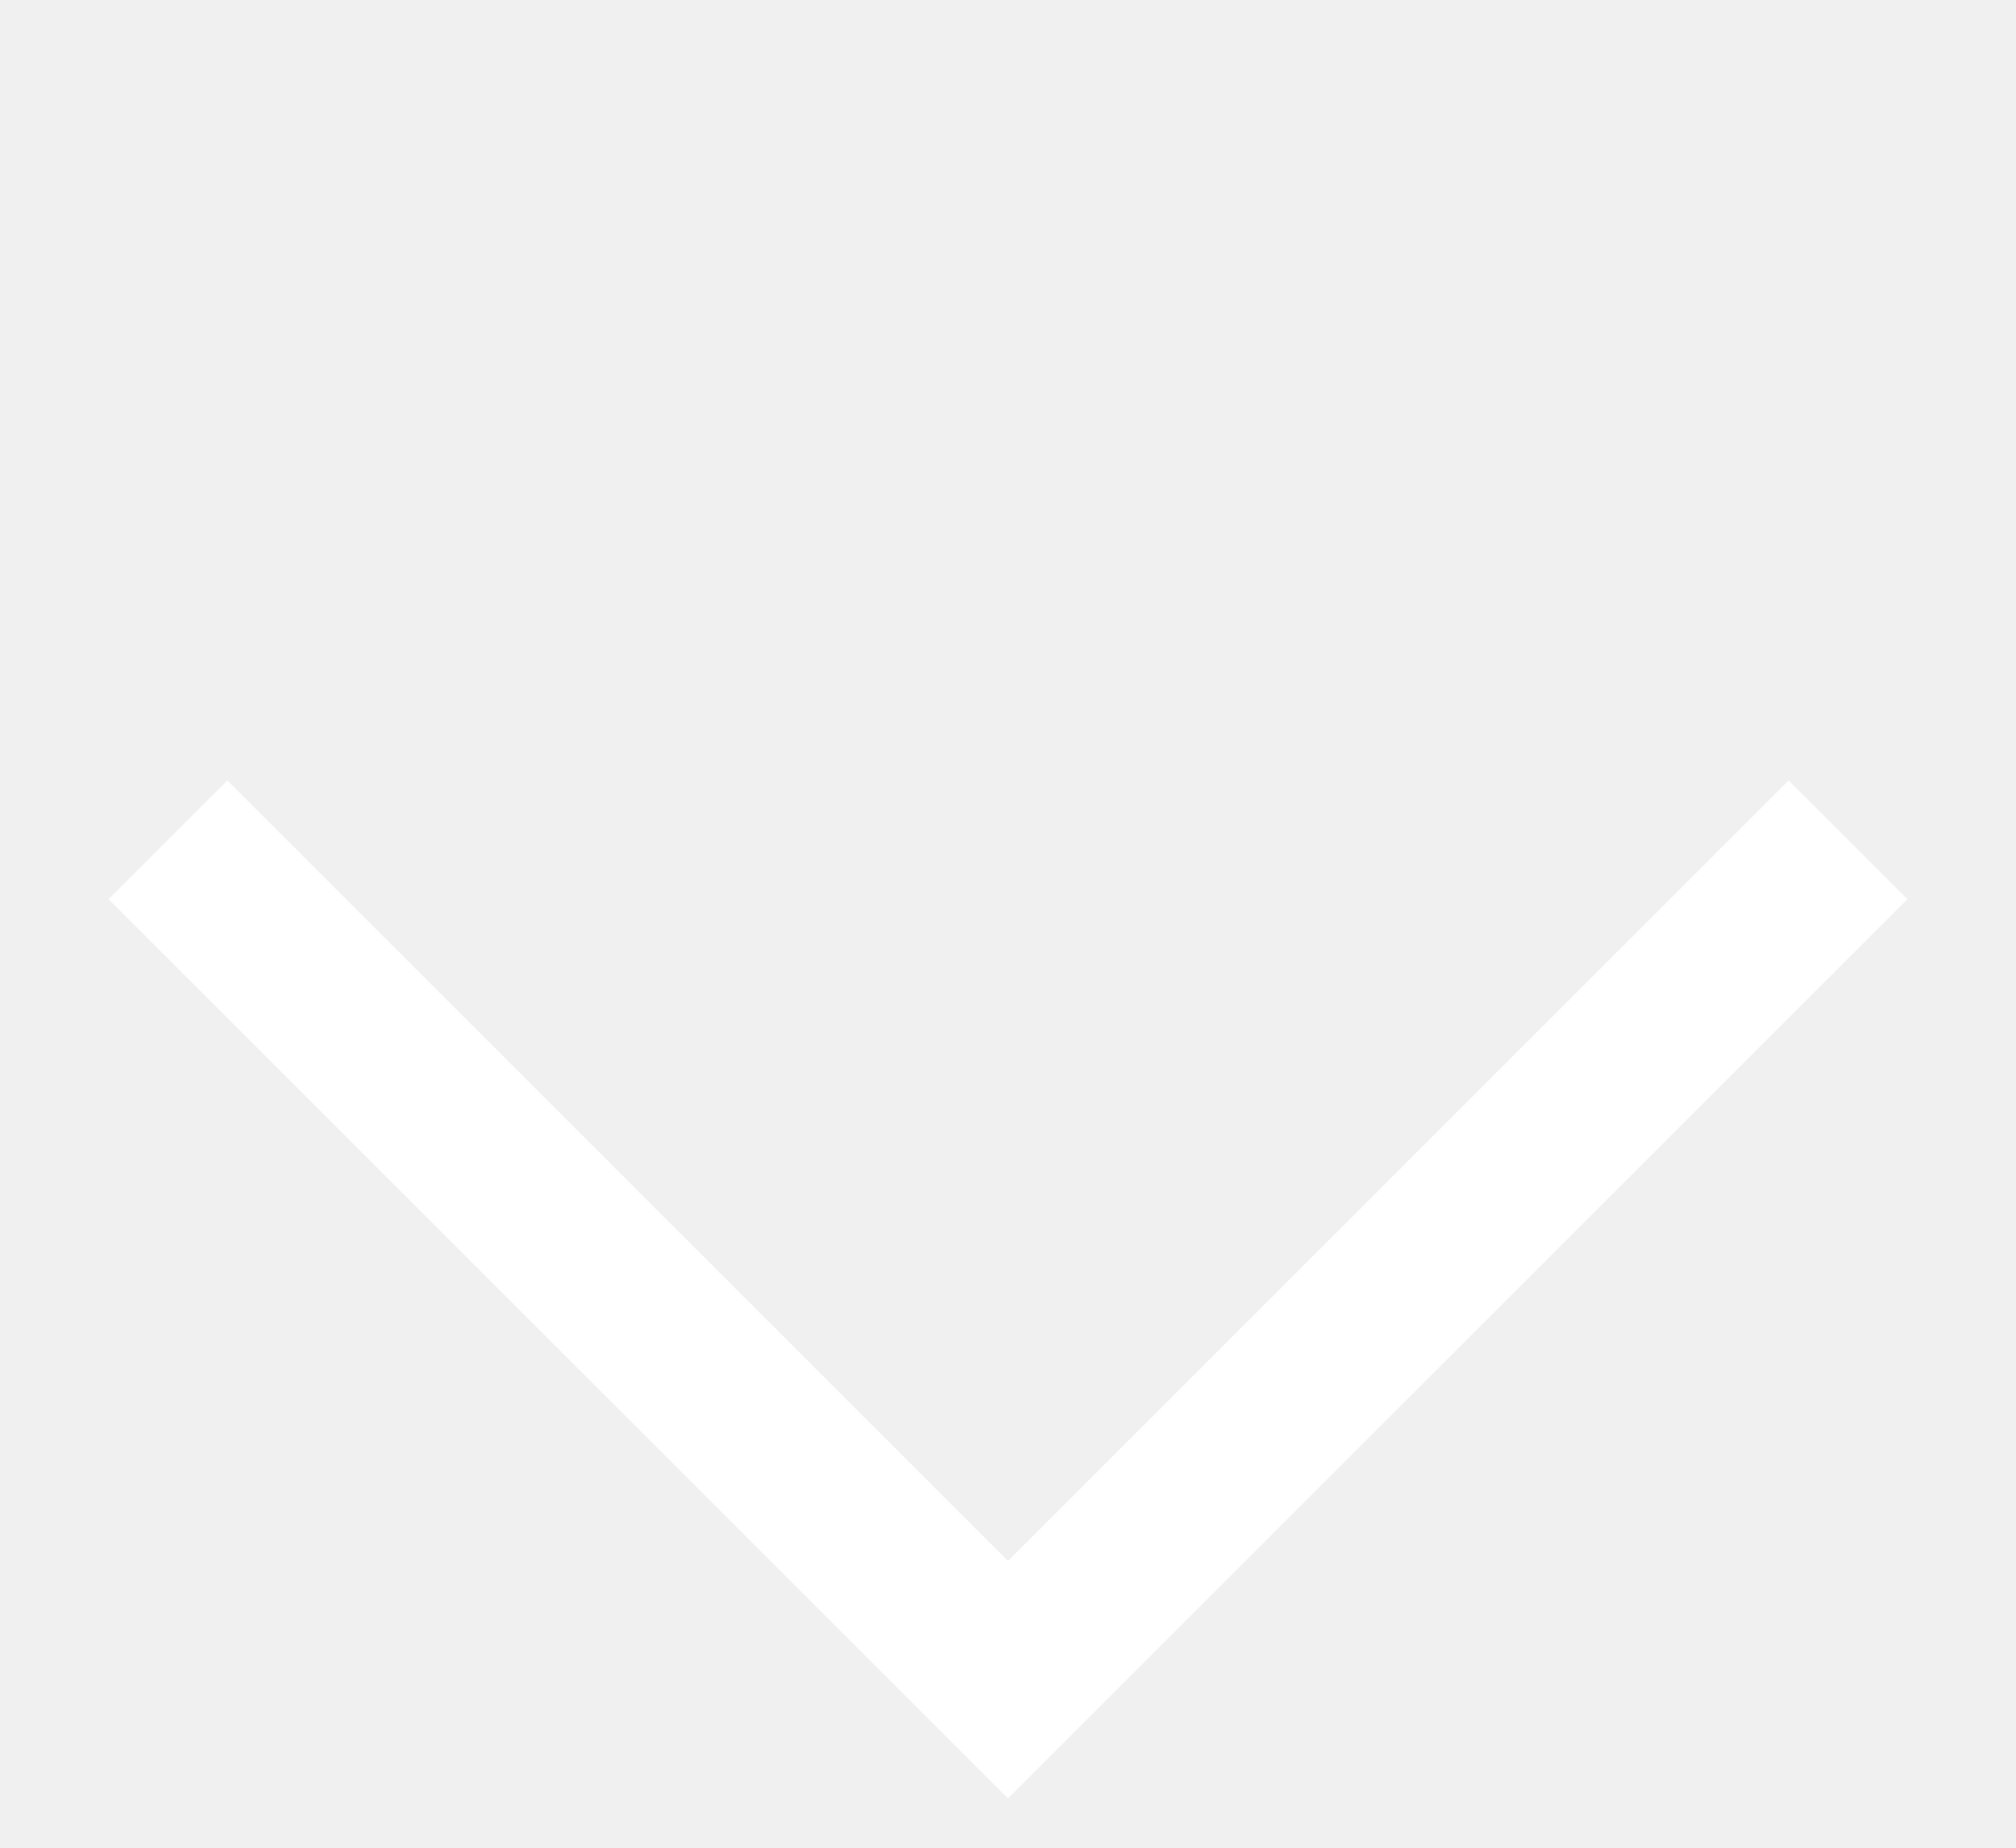
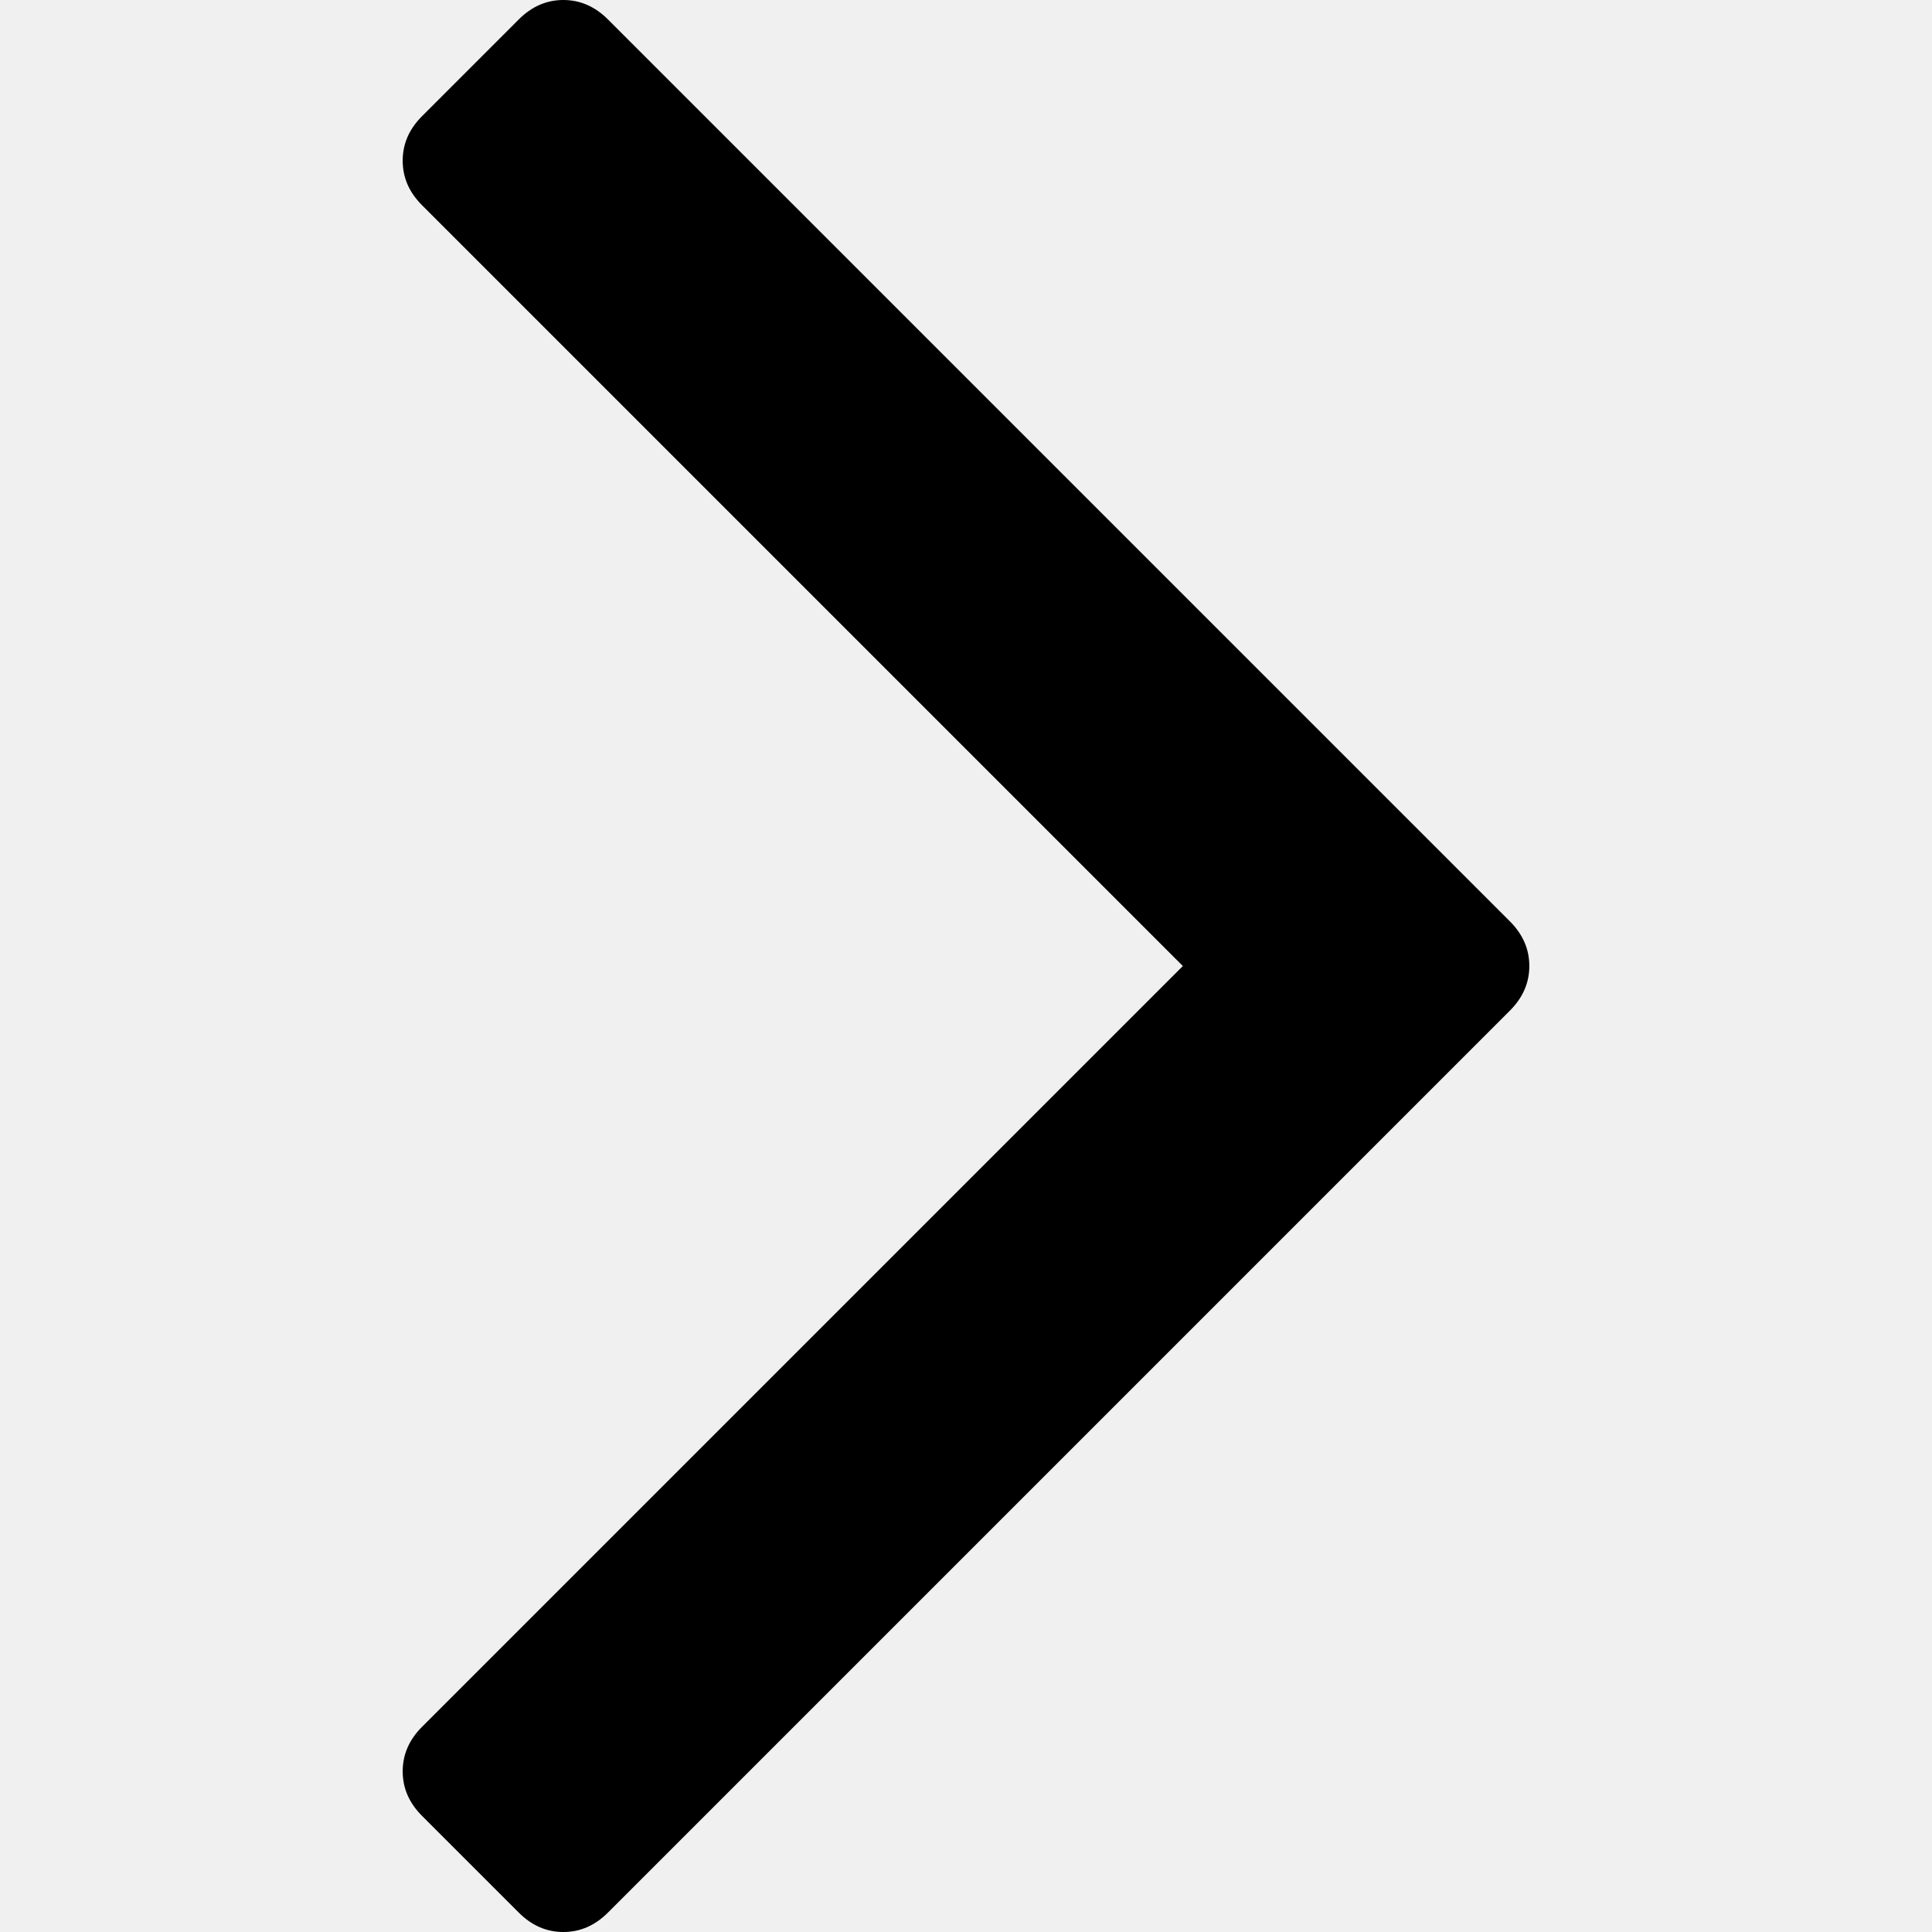
- <svg xmlns="http://www.w3.org/2000/svg" width="12" height="11" viewBox="0 0 12 11" fill="none">
-   <path d="M11 5L6 10L1 5" stroke="white" />
+ <svg xmlns="http://www.w3.org/2000/svg" version="1.1" id="Capa_1" x="0px" y="0px" width="284.935px" height="284.936px" viewBox="0 0 284.935 284.936" style="enable-background:new 0 0 284.935 284.936;" xml:space="preserve">
+   <g>
+     <path d="M222.701,135.9L89.652,2.857C87.748,0.955,85.557,0,83.084,0c-2.474,0-4.664,0.955-6.567,2.857L62.244,17.133   c-1.906,1.903-2.855,4.089-2.855,6.567c0,2.478,0.949,4.664,2.855,6.567l112.204,112.204L62.244,254.677   c-1.906,1.903-2.855,4.093-2.855,6.564c0,2.477,0.949,4.667,2.855,6.57l14.274,14.271c1.903,1.905,4.093,2.854,6.567,2.854   c2.473,0,4.663-0.951,6.567-2.854l133.042-133.044c1.902-1.902,2.854-4.093,2.854-6.567S224.603,137.807,222.701,135.9z" />
+   </g>
+   <g>
+ </g>
+   <g>
+ </g>
+   <g>
+ </g>
+   <g>
+ </g>
+   <g>
+ </g>
+   <g>
+ </g>
+   <g>
+ </g>
+   <g>
+ </g>
+   <g>
+ </g>
+   <g>
+ </g>
+   <g>
+ </g>
+   <g>
+ </g>
+   <g>
+ </g>
+   <g>
+ </g>
+   <g>
+ </g>
</svg>
